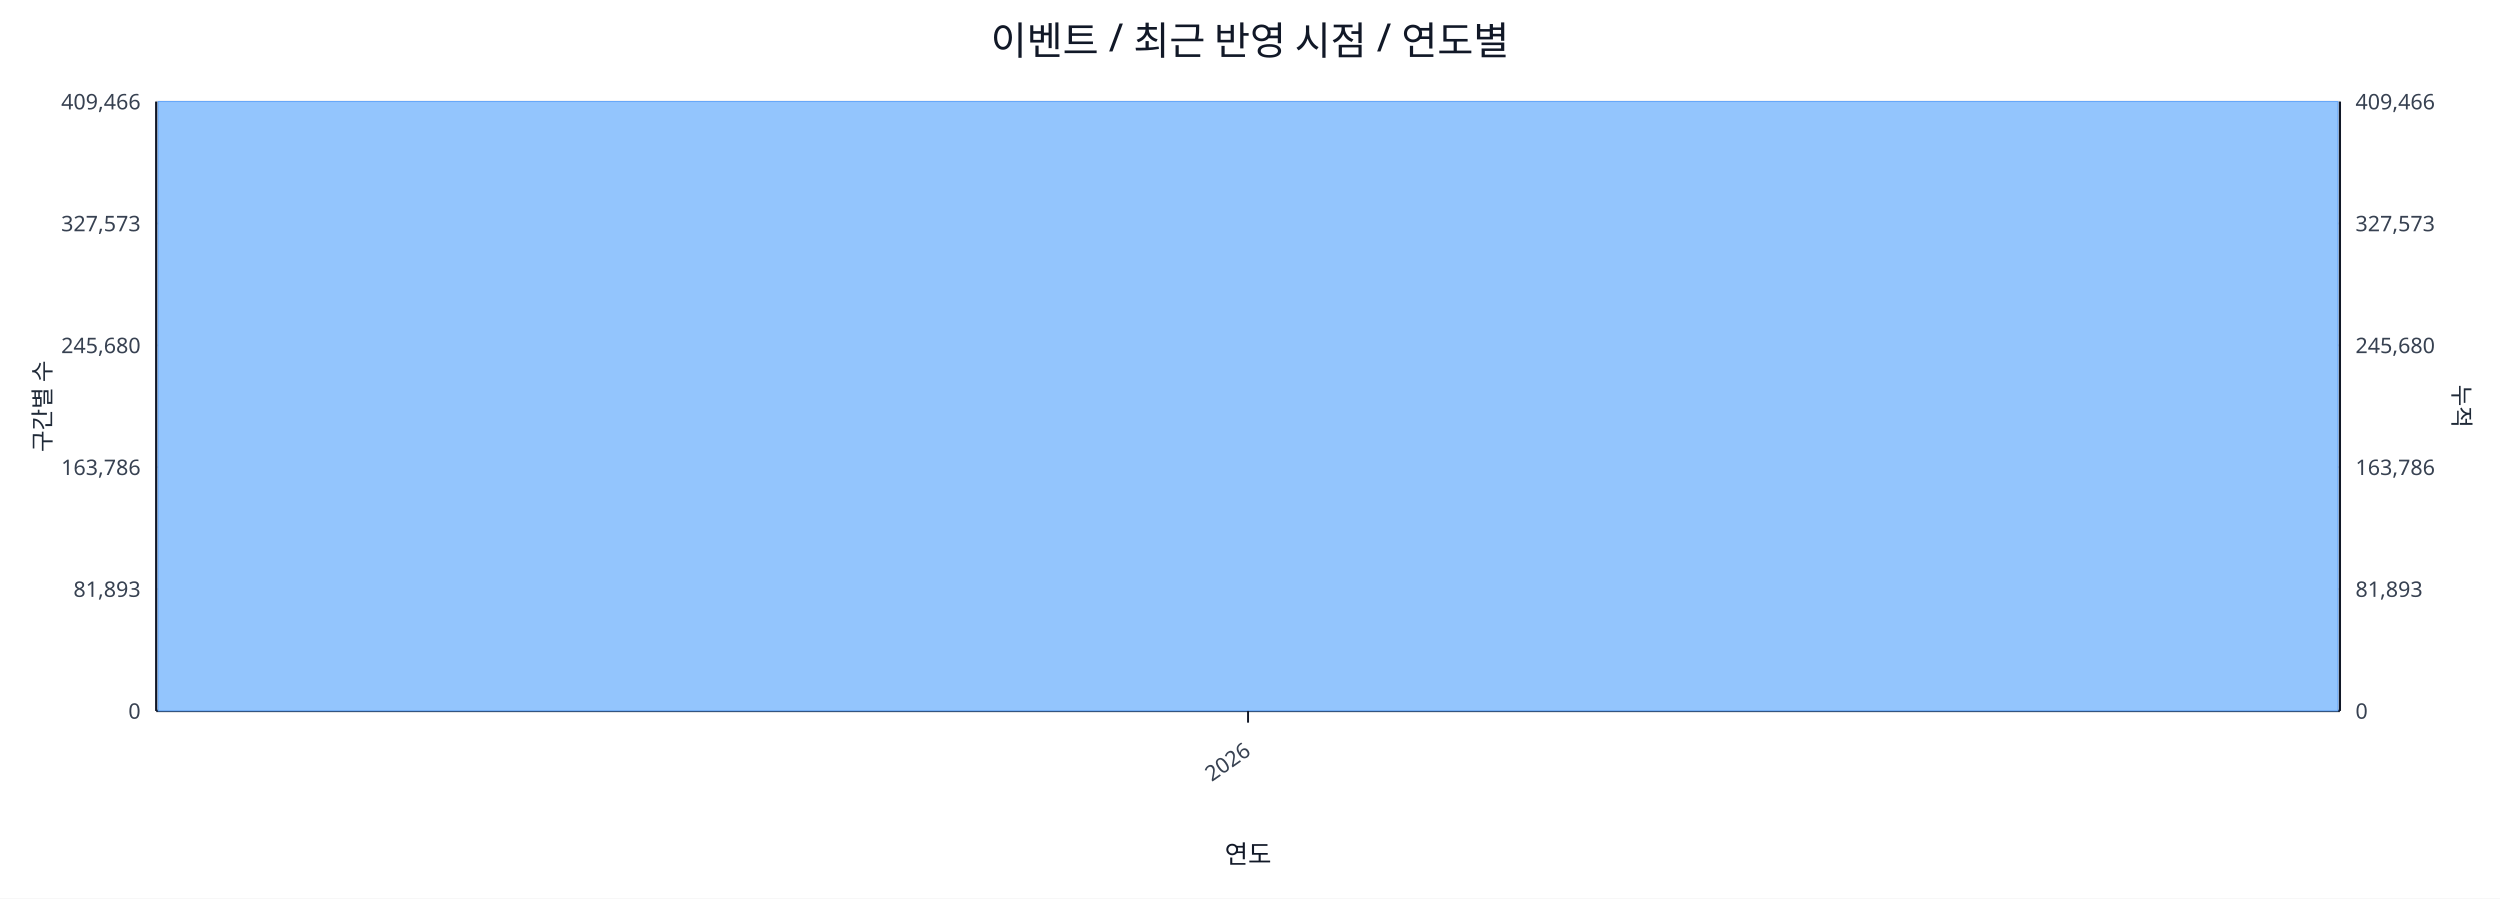
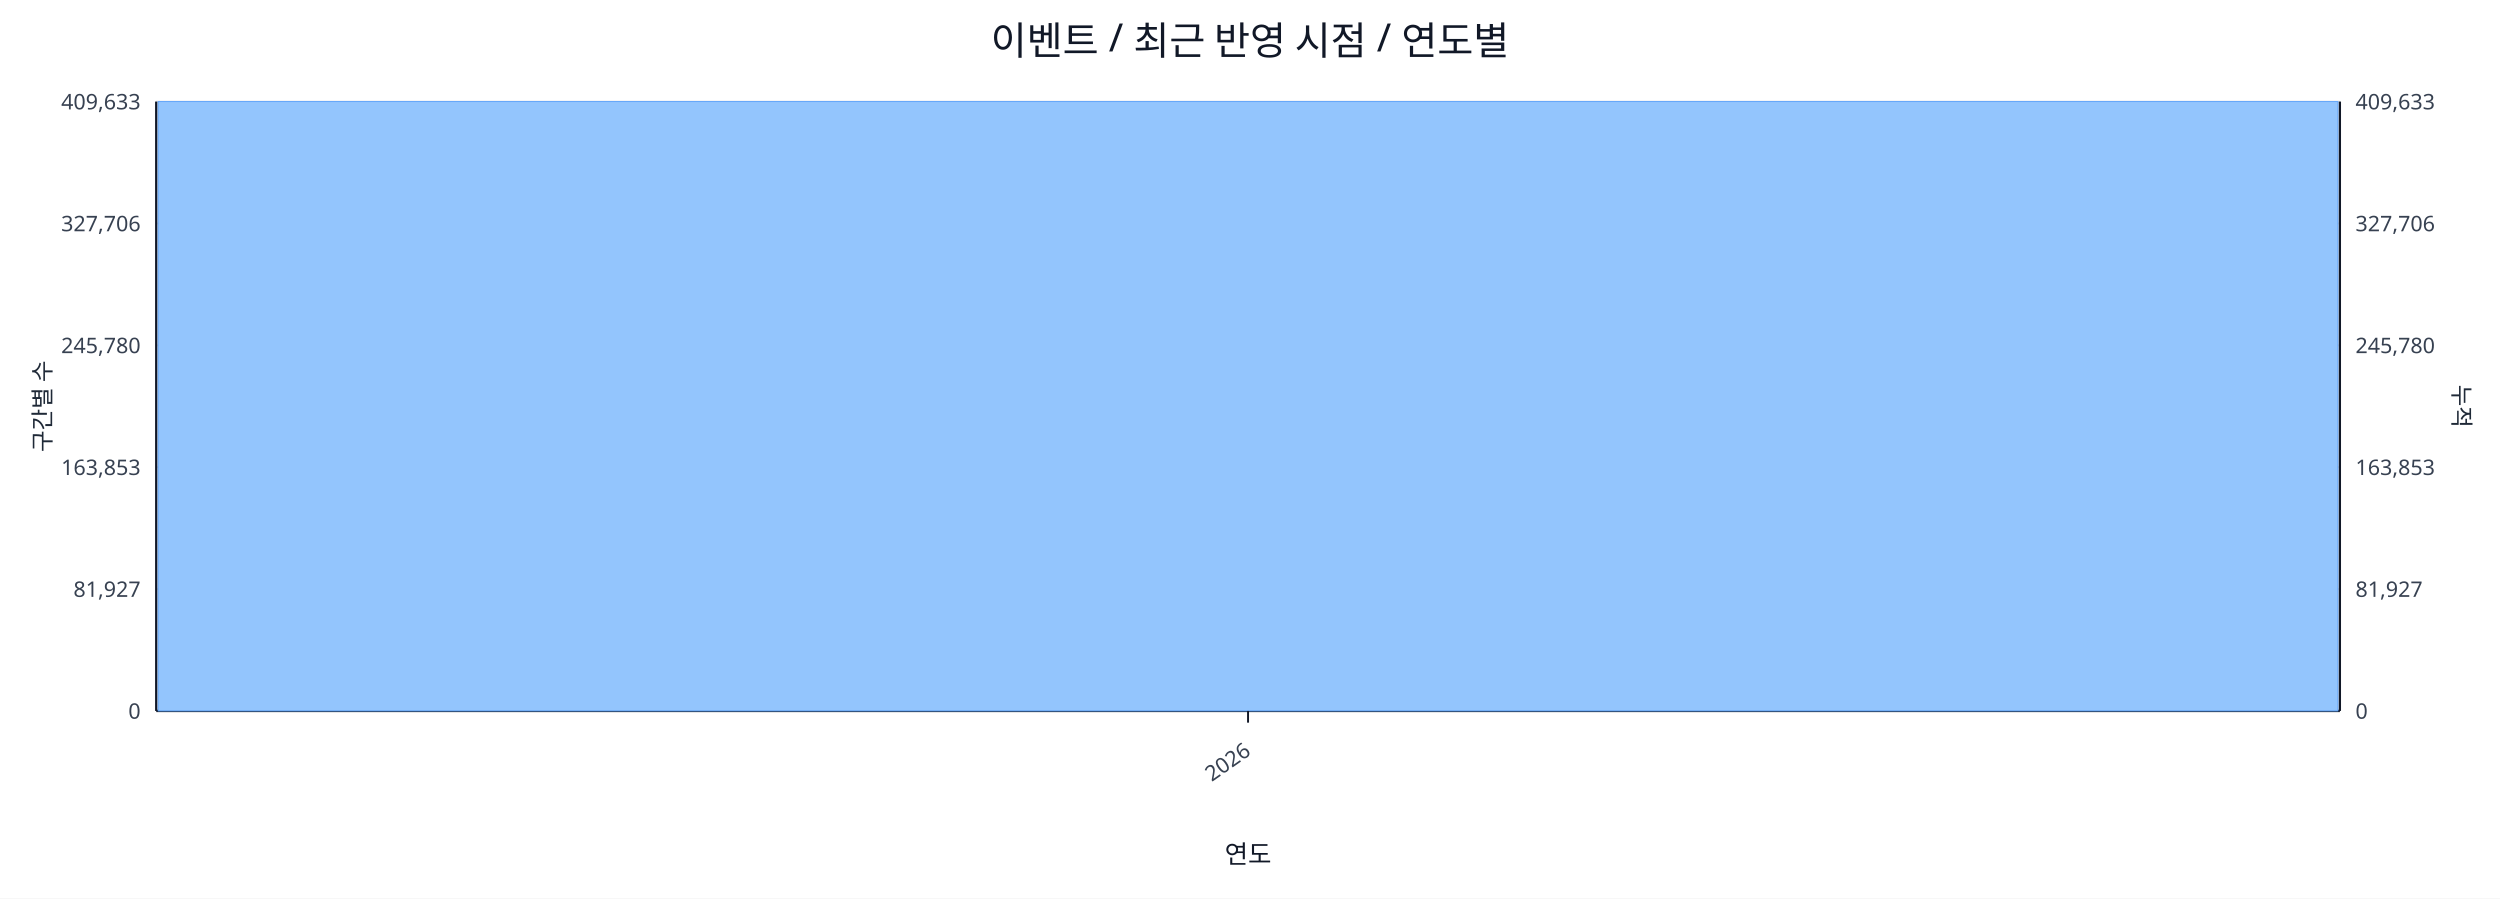
<svg xmlns="http://www.w3.org/2000/svg" width="1280" height="460" viewBox="0 0 1280 460">
  <rect x="0" y="0" width="100%" height="100%" fill="#ffffff" />
  <text x="640.0" y="28" font-size="20" text-anchor="middle" font-family="sans-serif" fill="#111827">이벤트 / 최근 반영 시점 / 연도별</text>
  <line x1="80.0" y1="52.0" x2="1198.0" y2="52.0" stroke="#e5e7eb" stroke-width="1" />
-   <text x="72.0" y="56.0" font-size="11" text-anchor="end" font-family="sans-serif" fill="#374151">409,466</text>
-   <text x="1206.0" y="56.0" font-size="11" text-anchor="start" font-family="sans-serif" fill="#374151">409,466</text>
+   <text x="72.0" y="56.0" font-size="11" text-anchor="end" font-family="sans-serif" fill="#374151">409,633</text>
+   <text x="1206.0" y="56.0" font-size="11" text-anchor="start" font-family="sans-serif" fill="#374151">409,633</text>
  <line x1="80.0" y1="114.4" x2="1198.0" y2="114.4" stroke="#e5e7eb" stroke-width="1" />
-   <text x="72.0" y="118.4" font-size="11" text-anchor="end" font-family="sans-serif" fill="#374151">327,573</text>
-   <text x="1206.0" y="118.4" font-size="11" text-anchor="start" font-family="sans-serif" fill="#374151">327,573</text>
+   <text x="72.0" y="118.4" font-size="11" text-anchor="end" font-family="sans-serif" fill="#374151">327,706</text>
+   <text x="1206.0" y="118.4" font-size="11" text-anchor="start" font-family="sans-serif" fill="#374151">327,706</text>
  <line x1="80.0" y1="176.8" x2="1198.0" y2="176.8" stroke="#e5e7eb" stroke-width="1" />
-   <text x="72.0" y="180.8" font-size="11" text-anchor="end" font-family="sans-serif" fill="#374151">245,680</text>
-   <text x="1206.0" y="180.8" font-size="11" text-anchor="start" font-family="sans-serif" fill="#374151">245,680</text>
+   <text x="72.0" y="180.8" font-size="11" text-anchor="end" font-family="sans-serif" fill="#374151">245,780</text>
+   <text x="1206.0" y="180.8" font-size="11" text-anchor="start" font-family="sans-serif" fill="#374151">245,780</text>
  <line x1="80.0" y1="239.2" x2="1198.0" y2="239.2" stroke="#e5e7eb" stroke-width="1" />
-   <text x="72.0" y="243.2" font-size="11" text-anchor="end" font-family="sans-serif" fill="#374151">163,786</text>
-   <text x="1206.0" y="243.2" font-size="11" text-anchor="start" font-family="sans-serif" fill="#374151">163,786</text>
+   <text x="72.0" y="243.2" font-size="11" text-anchor="end" font-family="sans-serif" fill="#374151">163,853</text>
+   <text x="1206.0" y="243.2" font-size="11" text-anchor="start" font-family="sans-serif" fill="#374151">163,853</text>
  <line x1="80.0" y1="301.6" x2="1198.0" y2="301.6" stroke="#e5e7eb" stroke-width="1" />
-   <text x="72.0" y="305.6" font-size="11" text-anchor="end" font-family="sans-serif" fill="#374151">81,893</text>
-   <text x="1206.0" y="305.6" font-size="11" text-anchor="start" font-family="sans-serif" fill="#374151">81,893</text>
+   <text x="72.0" y="305.6" font-size="11" text-anchor="end" font-family="sans-serif" fill="#374151">81,927</text>
+   <text x="1206.0" y="305.6" font-size="11" text-anchor="start" font-family="sans-serif" fill="#374151">81,927</text>
  <line x1="80.0" y1="364.0" x2="1198.0" y2="364.0" stroke="#e5e7eb" stroke-width="1" />
  <text x="72.0" y="368.0" font-size="11" text-anchor="end" font-family="sans-serif" fill="#374151">0</text>
  <text x="1206.0" y="368.0" font-size="11" text-anchor="start" font-family="sans-serif" fill="#374151">0</text>
  <line x1="80.0" y1="364.0" x2="1198.0" y2="364.0" stroke="#111827" stroke-width="1.2" />
  <line x1="80.0" y1="52.0" x2="80.0" y2="364.0" stroke="#111827" stroke-width="1.2" />
  <line x1="1198.0" y1="52.0" x2="1198.0" y2="364.0" stroke="#111827" stroke-width="1.2" />
  <rect x="81.0" y="52.0" width="1116.0" height="312.0" fill="#93c5fd" stroke="#60a5fa" stroke-width="0.5" />
  <polyline fill="none" stroke="#ef4444" stroke-width="2" points="639.0,52.0" />
  <line x1="639.0" y1="364.0" x2="639.0" y2="370.0" stroke="#111827" stroke-width="1" />
  <text x="641.0" y="386.0" font-size="11" text-anchor="end" transform="rotate(-35 641.0 386.0)" font-family="sans-serif" fill="#374151">2026</text>
  <text x="26" y="208.0" font-size="12" transform="rotate(-90 26 208.0)" text-anchor="middle" font-family="sans-serif" fill="#1f2937">구간별 수</text>
  <text x="1256.0" y="208.0" font-size="12" transform="rotate(90 1256.0 208.0)" text-anchor="middle" font-family="sans-serif" fill="#1f2937">누적</text>
  <text x="639.0" y="442.0" font-size="13" text-anchor="middle" font-family="sans-serif" fill="#111827">연도</text>
</svg>
